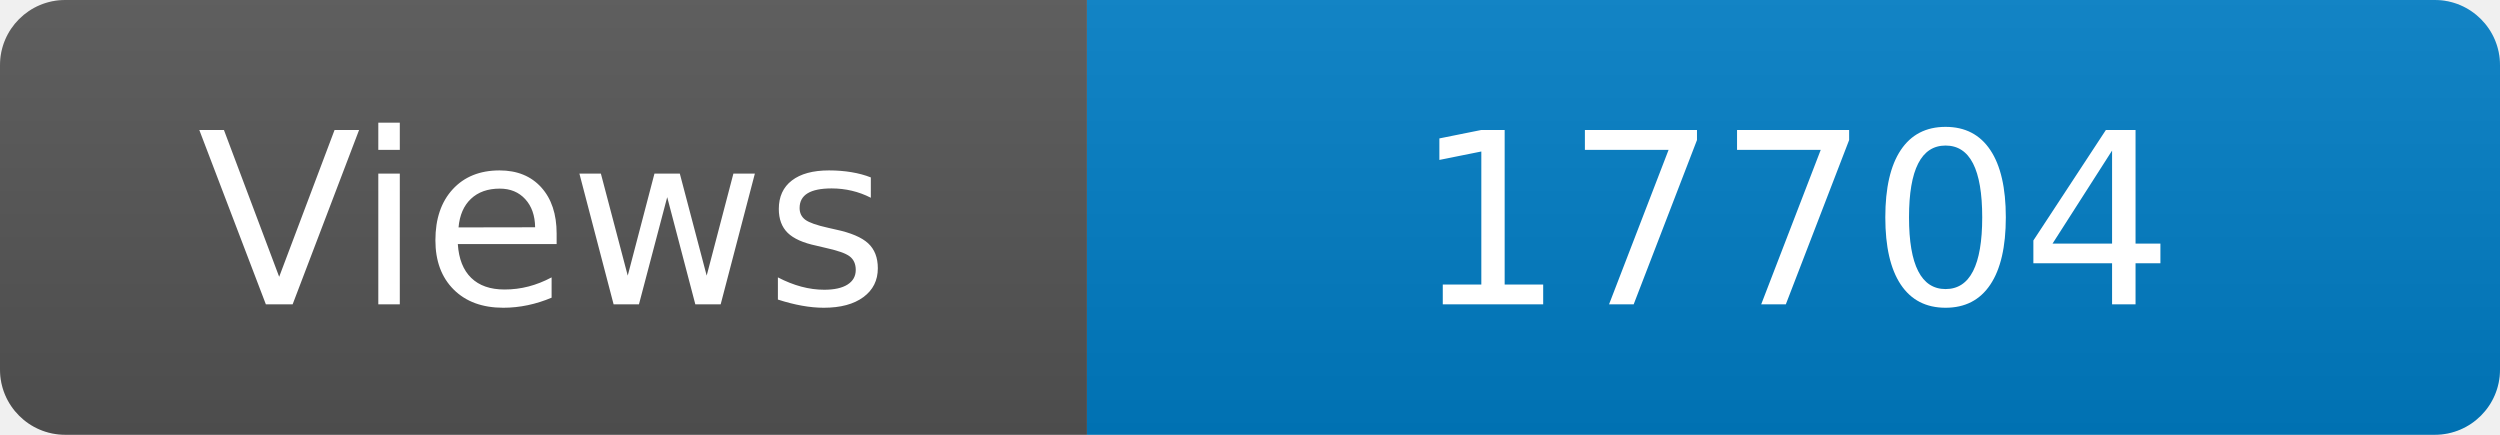
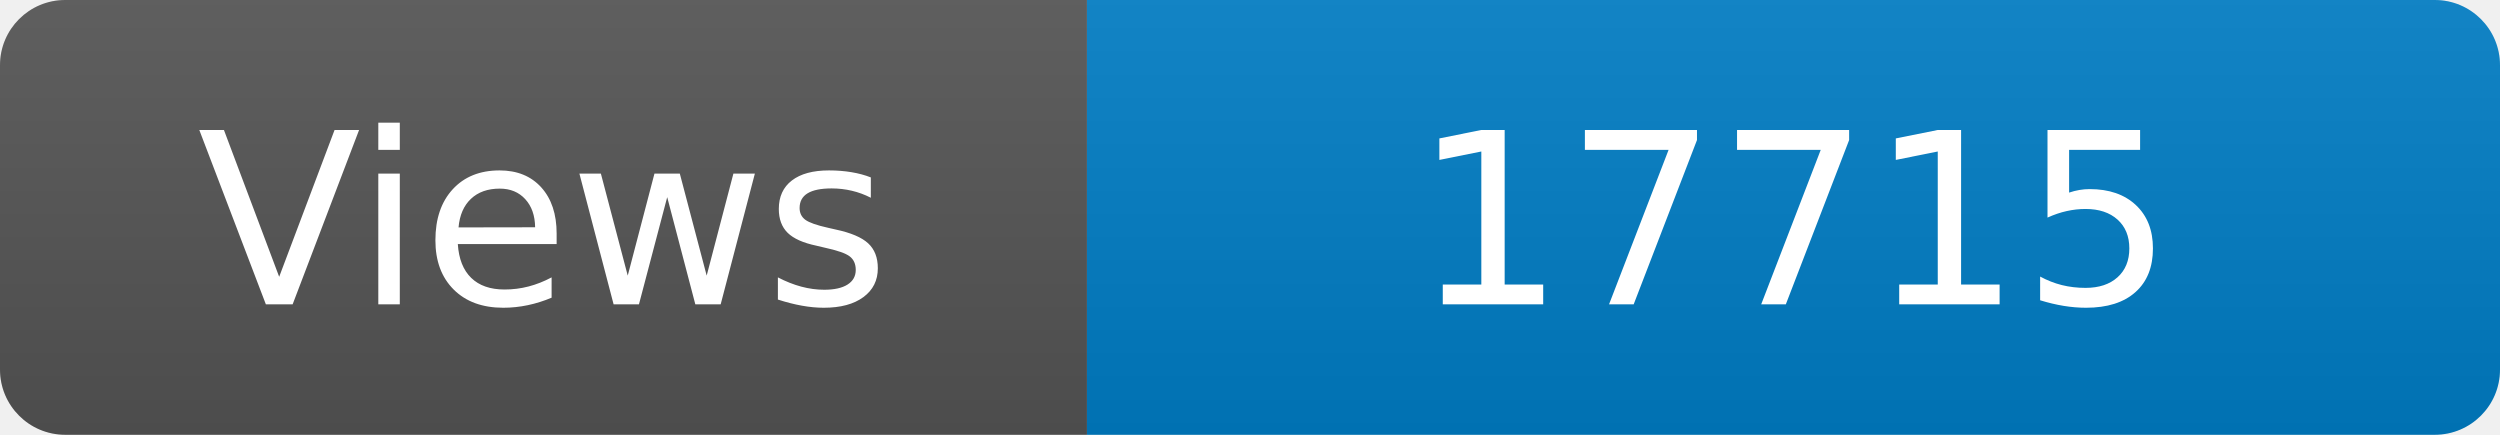
<svg xmlns="http://www.w3.org/2000/svg" width="115" height="20" role="img" aria-label="Maintained?: yes">
  <linearGradient id="s" x2="0" y2="100%">
    <stop offset="0" stop-color="#bbb" stop-opacity=".1" />
    <stop offset="1" stop-opacity=".1" />
  </linearGradient>
  <clipPath id="r">
    <rect width="115" height="20" rx="3" fill="#fff" />
  </clipPath>
  <g clip-path="url(#r)">
    <rect width="50" height="20" fill="#555" />
    <rect x="50" width="160" height="20" fill="#007ec6" />
    <rect width="115" height="20" fill="url(#s)" />
  </g>
  <g fill="#fff" text-anchor="middle" font-family="Verdana,Geneva,DejaVu Sans,sans-serif" font-size="110">
    <text x="250" y="140" transform="scale(.1)" fill="#fff">Views</text>
-     <text x="825" y="140" transform="scale(.1)" fill="#fff">17704</text>
+     <text x="825" y="140" transform="scale(.1)" fill="#fff">17715</text>
  </g>
</svg>
